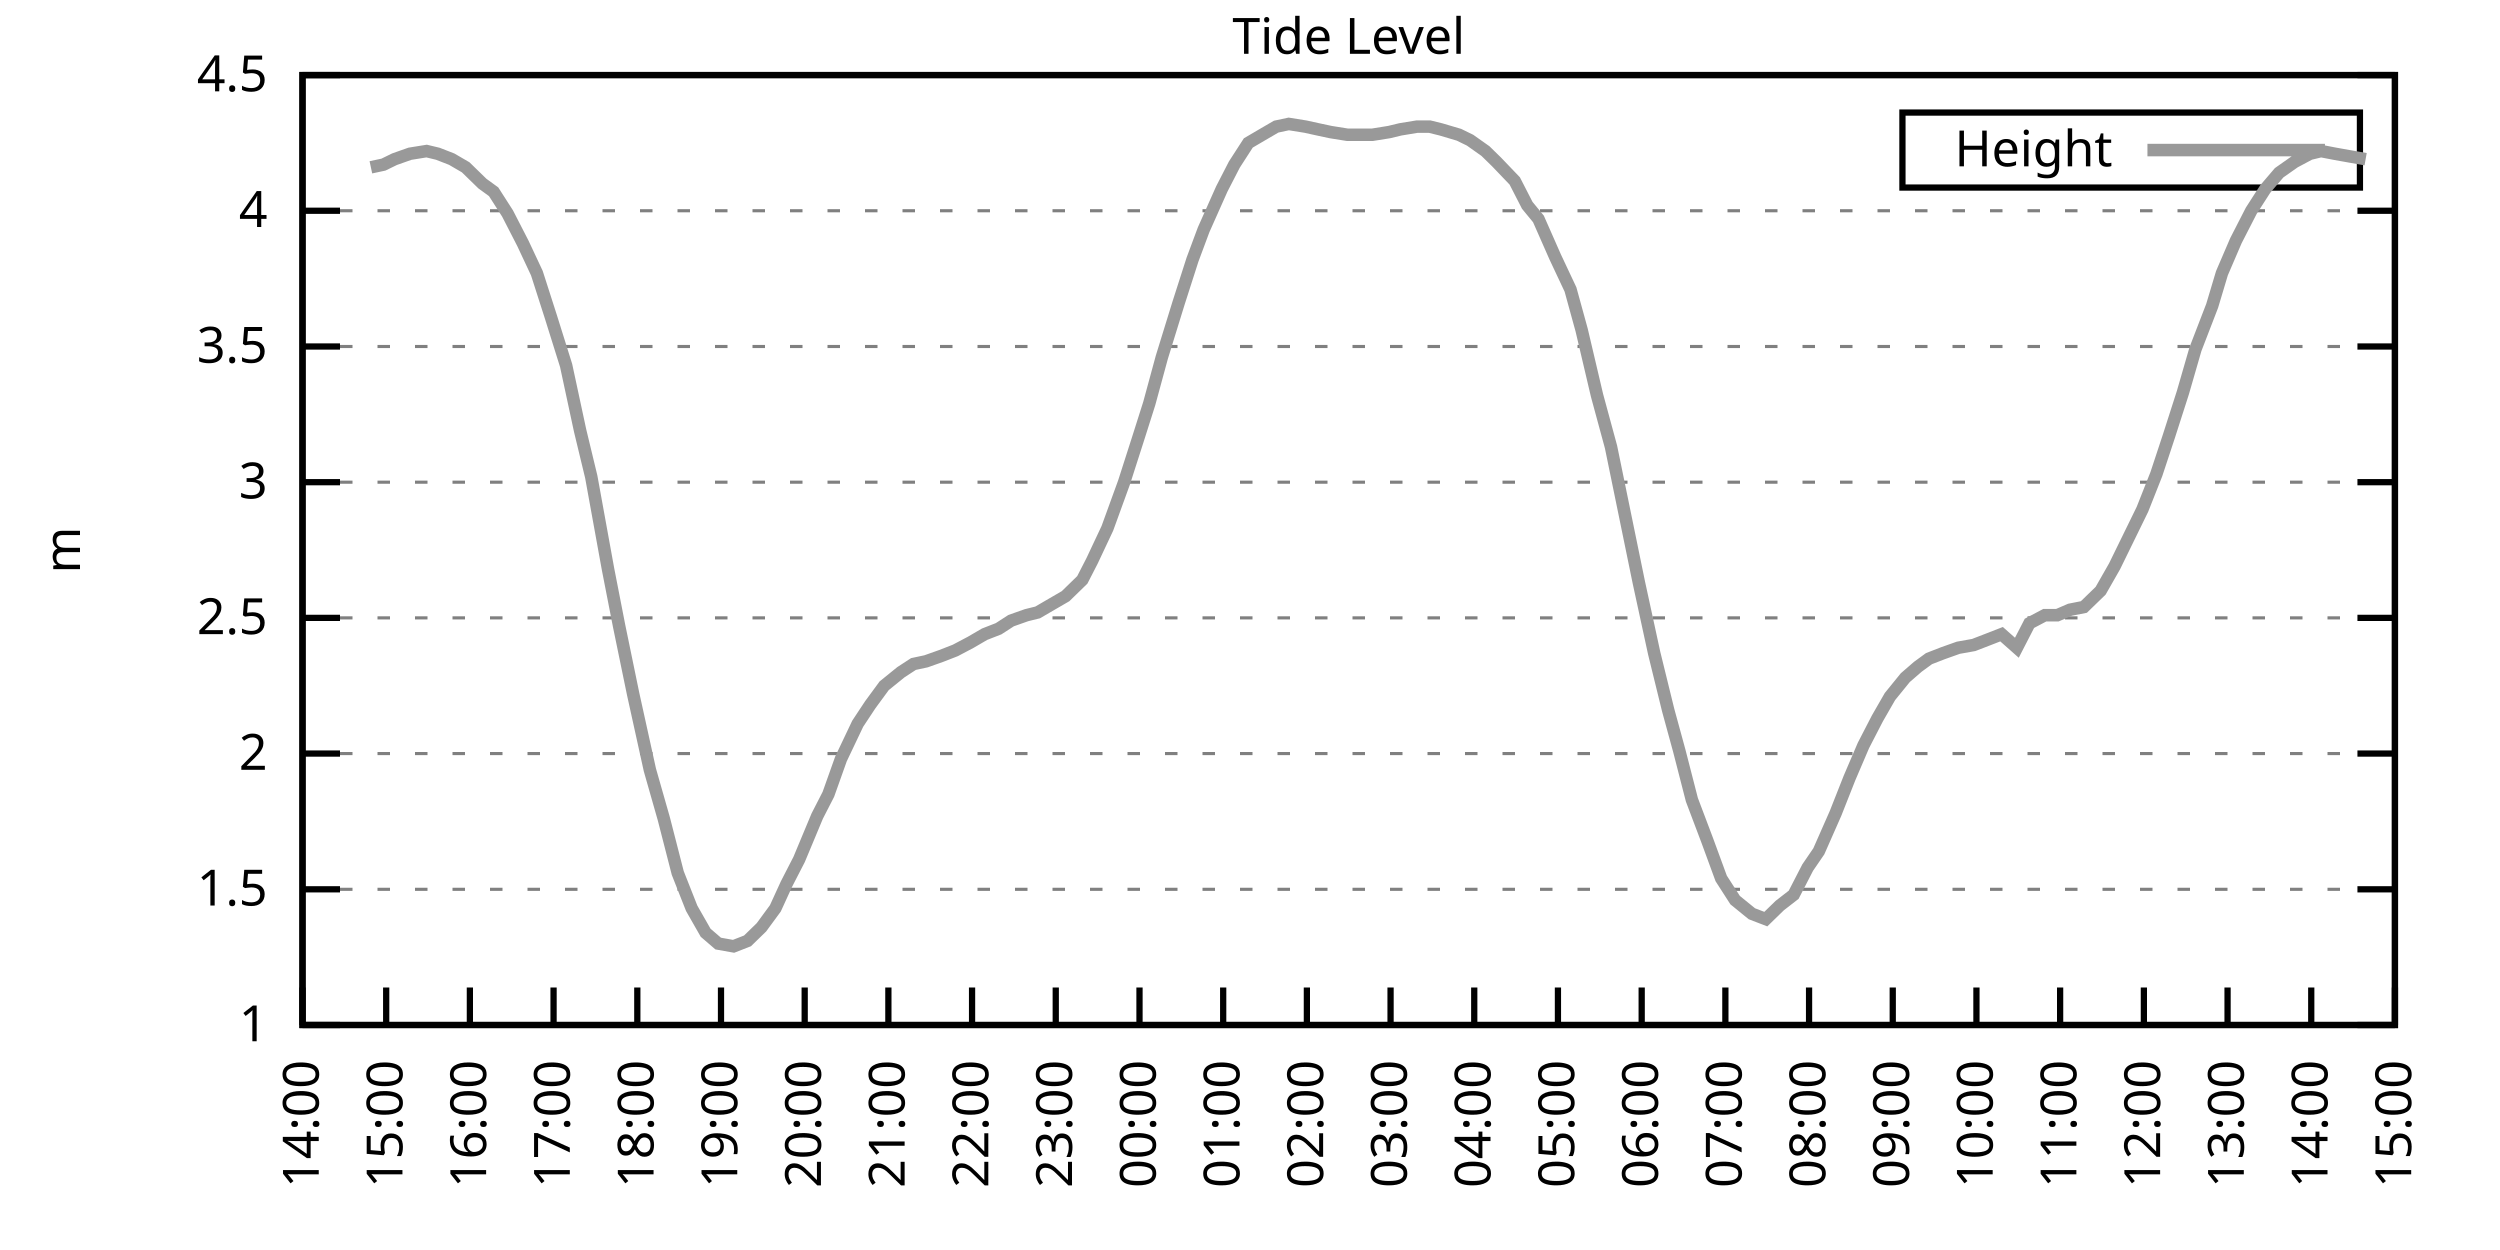
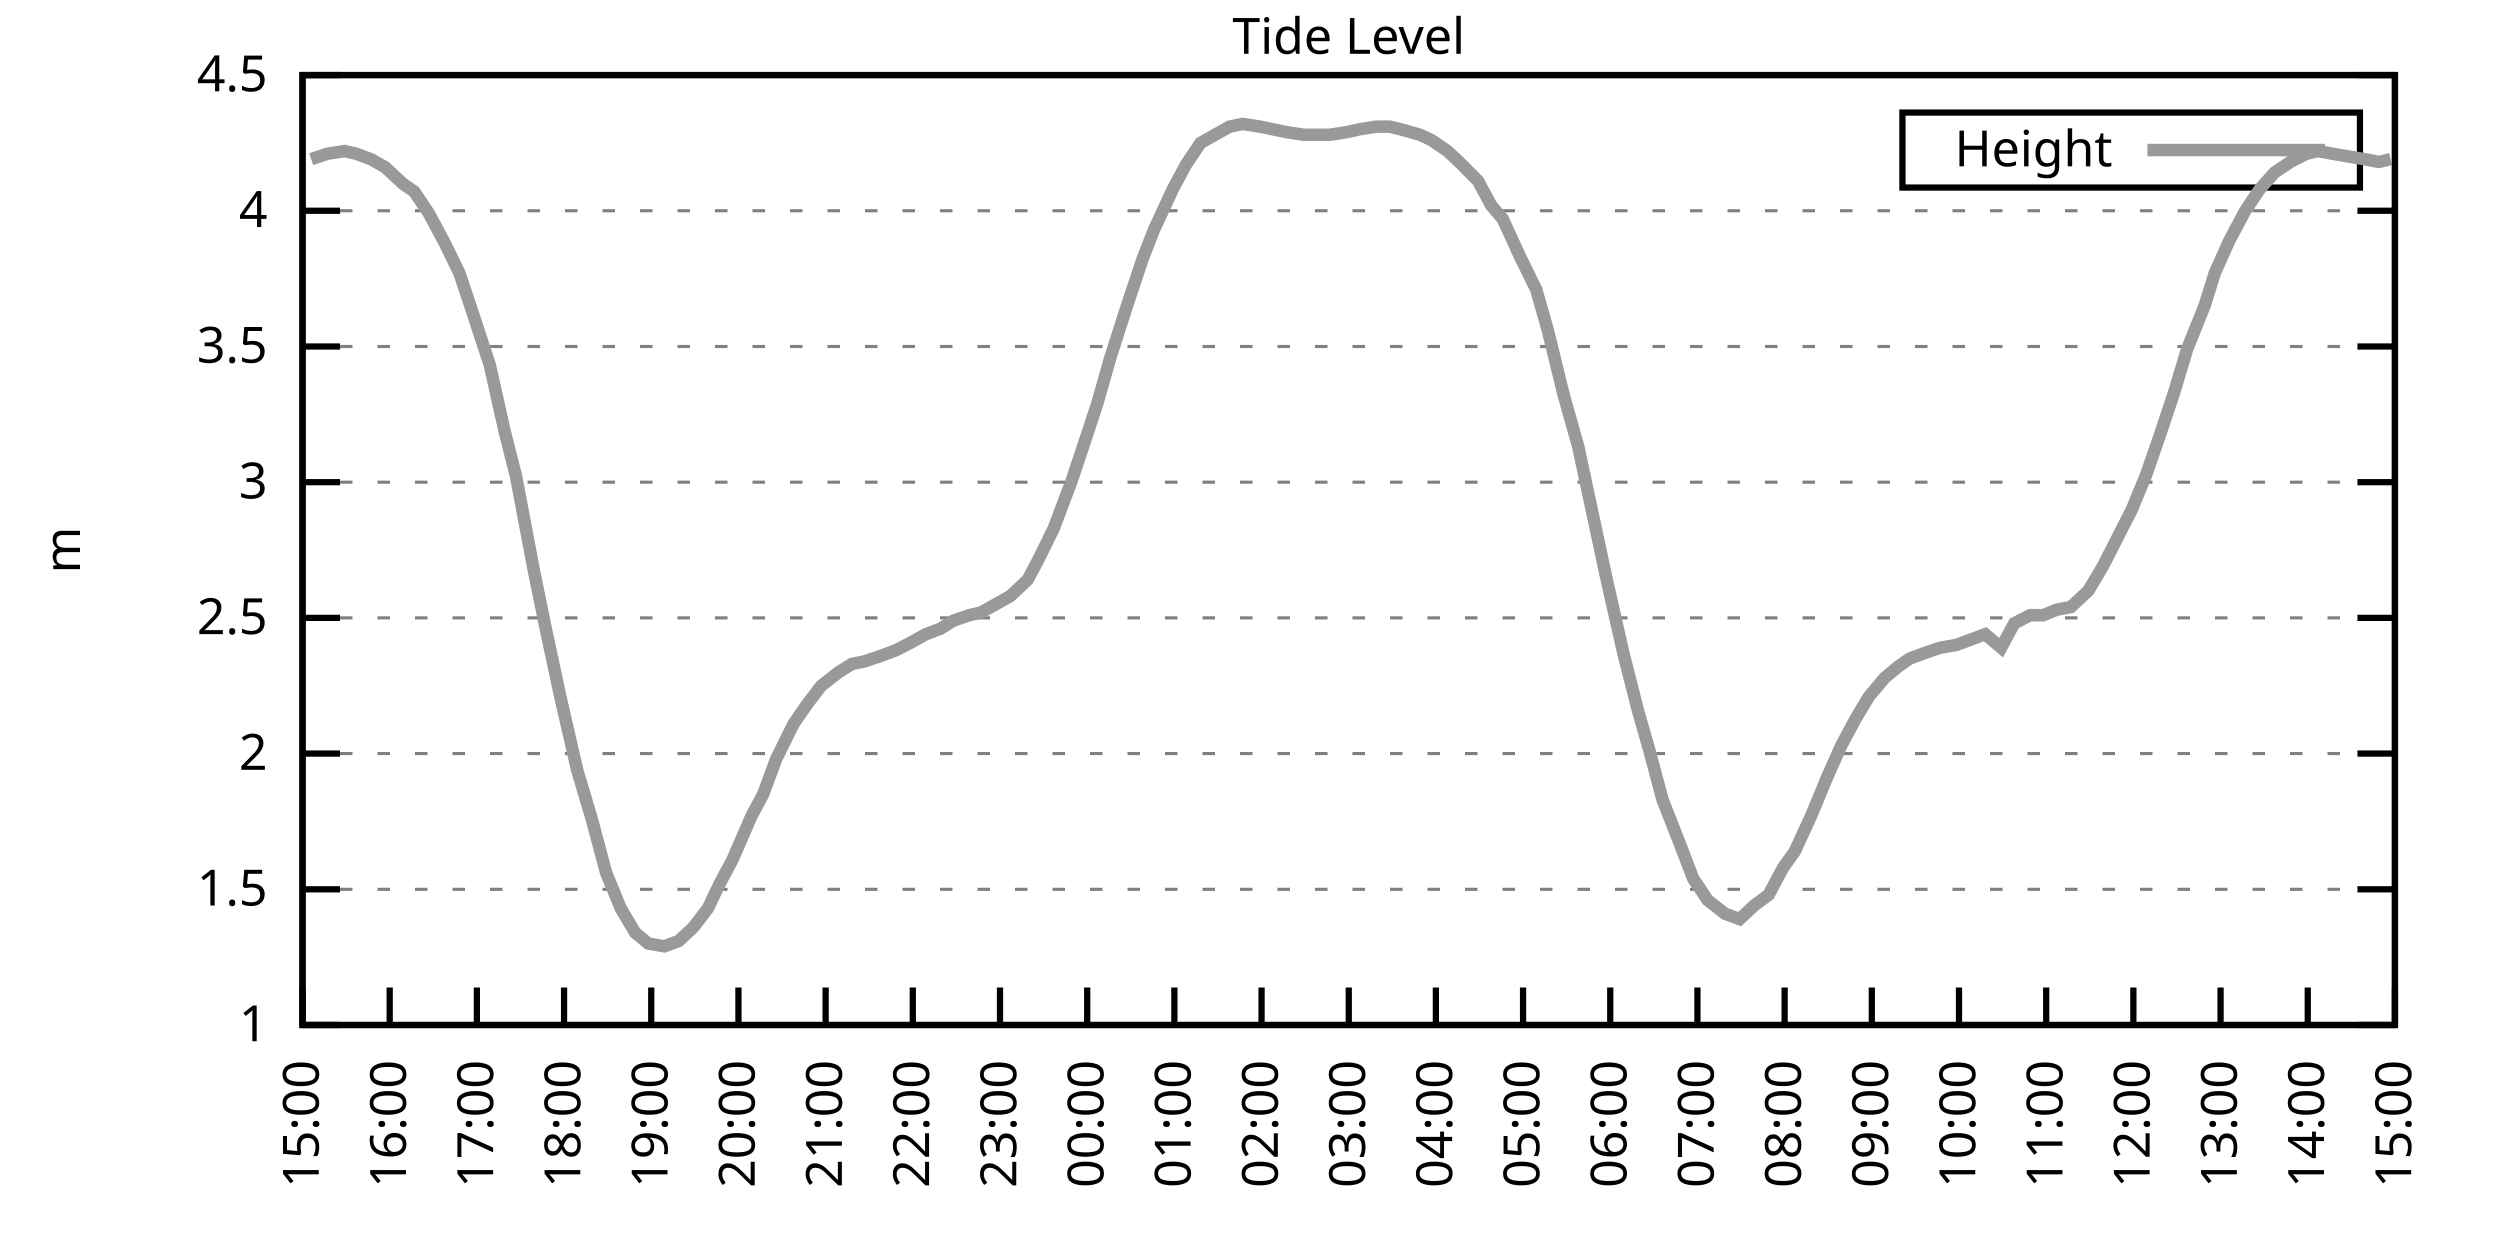
<svg xmlns="http://www.w3.org/2000/svg" xmlns:xlink="http://www.w3.org/1999/xlink" width="400" height="200" viewBox="0 0 400 200">
  <g id="gnuplot_canvas">
    <rect x="0" y="0" width="400" height="200" fill="none" />
    <defs>
      <circle id="gpDot" r="0.5" stroke-width="0.5" stroke="currentColor" />
      <path id="gpPt0" stroke-width="0.333" stroke="currentColor" d="M-1,0 h2 M0,-1 v2" />
      <path id="gpPt1" stroke-width="0.333" stroke="currentColor" d="M-1,-1 L1,1 M1,-1 L-1,1" />
      <path id="gpPt2" stroke-width="0.333" stroke="currentColor" d="M-1,0 L1,0 M0,-1 L0,1 M-1,-1 L1,1 M-1,1 L1,-1" />
      <rect id="gpPt3" stroke-width="0.333" stroke="currentColor" x="-1" y="-1" width="2" height="2" />
      <rect id="gpPt4" stroke-width="0.333" stroke="currentColor" fill="currentColor" x="-1" y="-1" width="2" height="2" />
      <circle id="gpPt5" stroke-width="0.333" stroke="currentColor" cx="0" cy="0" r="1" />
      <use xlink:href="#gpPt5" id="gpPt6" fill="currentColor" stroke="none" />
      <path id="gpPt7" stroke-width="0.333" stroke="currentColor" d="M0,-1.33 L-1.33,0.67 L1.33,0.67 z" />
      <use xlink:href="#gpPt7" id="gpPt8" fill="currentColor" stroke="none" />
      <use xlink:href="#gpPt7" id="gpPt9" stroke="currentColor" transform="rotate(180)" />
      <use xlink:href="#gpPt9" id="gpPt10" fill="currentColor" stroke="none" />
      <use xlink:href="#gpPt3" id="gpPt11" stroke="currentColor" transform="rotate(45)" />
      <use xlink:href="#gpPt11" id="gpPt12" fill="currentColor" stroke="none" />
      <path id="gpPt13" stroke-width="0.333" stroke="currentColor" d="M0,1.330 L1.265,0.411 L0.782,-1.067 L-0.782,-1.076 L-1.265,0.411 z" />
      <use xlink:href="#gpPt13" id="gpPt14" fill="currentColor" stroke="none" />
      <filter id="textbox" filterUnits="objectBoundingBox" x="0" y="0" height="1" width="1">
        <feFlood flood-color="white" flood-opacity="1" result="bgnd" />
        <feComposite in="SourceGraphic" in2="bgnd" operator="atop" />
      </filter>
      <filter id="greybox" filterUnits="objectBoundingBox" x="0" y="0" height="1" width="1">
        <feFlood flood-color="lightgrey" flood-opacity="1" result="grey" />
        <feComposite in="SourceGraphic" in2="grey" operator="atop" />
      </filter>
    </defs>
    <g fill="none" color="white" stroke="currentColor" stroke-width="1.00" stroke-linecap="butt" stroke-linejoin="miter">
</g>
    <g fill="none" color="black" stroke="currentColor" stroke-width="1.00" stroke-linecap="butt" stroke-linejoin="miter">
      <g stroke="none" shape-rendering="crispEdges">
        <polygon fill="rgb(255, 255, 255)" points="48.40,164.00 383.18,164.00 383.18,12.02 48.40,12.02 " />
      </g>
    </g>
    <g fill="none" color="black" stroke="currentColor" stroke-width="1.00" stroke-linecap="butt" stroke-linejoin="miter">
</g>
    <g fill="none" color="black" stroke="black" stroke-width="0.50" stroke-linecap="butt" stroke-linejoin="miter">
</g>
    <g fill="none" color="gray" stroke="currentColor" stroke-width="0.50" stroke-linecap="butt" stroke-linejoin="miter">
      <path stroke="gray" stroke-dasharray="2,4" class="gridline" d="M48.40,164.00 L383.19,164.00  " />
    </g>
    <g fill="none" color="gray" stroke="gray" stroke-width="1.00" stroke-linecap="butt" stroke-linejoin="miter">
</g>
    <g fill="none" color="black" stroke="currentColor" stroke-width="1.00" stroke-linecap="butt" stroke-linejoin="miter">
      <path stroke="black" d="M48.40,164.00 L54.40,164.00 M383.19,164.00 L377.19,164.00  " />
      <g transform="translate(42.80,166.60)" stroke="none" fill="black" font-family="Sans" font-size="8.00" text-anchor="end">
        <text>
          <tspan font-family="Sans"> 1</tspan>
        </text>
      </g>
    </g>
    <g fill="none" color="black" stroke="currentColor" stroke-width="1.00" stroke-linecap="butt" stroke-linejoin="miter">
</g>
    <g fill="none" color="black" stroke="black" stroke-width="0.50" stroke-linecap="butt" stroke-linejoin="miter">
</g>
    <g fill="none" color="gray" stroke="currentColor" stroke-width="0.50" stroke-linecap="butt" stroke-linejoin="miter">
      <path stroke="gray" stroke-dasharray="2,4" class="gridline" d="M48.40,142.29 L383.19,142.29  " />
    </g>
    <g fill="none" color="gray" stroke="gray" stroke-width="1.00" stroke-linecap="butt" stroke-linejoin="miter">
</g>
    <g fill="none" color="black" stroke="currentColor" stroke-width="1.00" stroke-linecap="butt" stroke-linejoin="miter">
      <path stroke="black" d="M48.40,142.29 L54.40,142.29 M383.19,142.29 L377.19,142.29  " />
      <g transform="translate(42.80,144.89)" stroke="none" fill="black" font-family="Sans" font-size="8.00" text-anchor="end">
        <text>
          <tspan font-family="Sans"> 1.5</tspan>
        </text>
      </g>
    </g>
    <g fill="none" color="black" stroke="currentColor" stroke-width="1.00" stroke-linecap="butt" stroke-linejoin="miter">
</g>
    <g fill="none" color="black" stroke="black" stroke-width="0.50" stroke-linecap="butt" stroke-linejoin="miter">
</g>
    <g fill="none" color="gray" stroke="currentColor" stroke-width="0.50" stroke-linecap="butt" stroke-linejoin="miter">
      <path stroke="gray" stroke-dasharray="2,4" class="gridline" d="M48.40,120.57 L383.19,120.57  " />
    </g>
    <g fill="none" color="gray" stroke="gray" stroke-width="1.00" stroke-linecap="butt" stroke-linejoin="miter">
</g>
    <g fill="none" color="black" stroke="currentColor" stroke-width="1.00" stroke-linecap="butt" stroke-linejoin="miter">
      <path stroke="black" d="M48.40,120.57 L54.40,120.57 M383.19,120.57 L377.19,120.57  " />
      <g transform="translate(42.80,123.17)" stroke="none" fill="black" font-family="Sans" font-size="8.00" text-anchor="end">
        <text>
          <tspan font-family="Sans"> 2</tspan>
        </text>
      </g>
    </g>
    <g fill="none" color="black" stroke="currentColor" stroke-width="1.00" stroke-linecap="butt" stroke-linejoin="miter">
</g>
    <g fill="none" color="black" stroke="black" stroke-width="0.50" stroke-linecap="butt" stroke-linejoin="miter">
</g>
    <g fill="none" color="gray" stroke="currentColor" stroke-width="0.50" stroke-linecap="butt" stroke-linejoin="miter">
      <path stroke="gray" stroke-dasharray="2,4" class="gridline" d="M48.40,98.86 L383.19,98.86  " />
    </g>
    <g fill="none" color="gray" stroke="gray" stroke-width="1.00" stroke-linecap="butt" stroke-linejoin="miter">
</g>
    <g fill="none" color="black" stroke="currentColor" stroke-width="1.00" stroke-linecap="butt" stroke-linejoin="miter">
      <path stroke="black" d="M48.40,98.86 L54.40,98.86 M383.19,98.86 L377.19,98.86  " />
      <g transform="translate(42.80,101.46)" stroke="none" fill="black" font-family="Sans" font-size="8.00" text-anchor="end">
        <text>
          <tspan font-family="Sans"> 2.5</tspan>
        </text>
      </g>
    </g>
    <g fill="none" color="black" stroke="currentColor" stroke-width="1.00" stroke-linecap="butt" stroke-linejoin="miter">
</g>
    <g fill="none" color="black" stroke="black" stroke-width="0.50" stroke-linecap="butt" stroke-linejoin="miter">
</g>
    <g fill="none" color="gray" stroke="currentColor" stroke-width="0.50" stroke-linecap="butt" stroke-linejoin="miter">
      <path stroke="gray" stroke-dasharray="2,4" class="gridline" d="M48.40,77.15 L383.19,77.15  " />
    </g>
    <g fill="none" color="gray" stroke="gray" stroke-width="1.00" stroke-linecap="butt" stroke-linejoin="miter">
</g>
    <g fill="none" color="black" stroke="currentColor" stroke-width="1.00" stroke-linecap="butt" stroke-linejoin="miter">
      <path stroke="black" d="M48.40,77.15 L54.40,77.15 M383.19,77.15 L377.19,77.15  " />
      <g transform="translate(42.80,79.75)" stroke="none" fill="black" font-family="Sans" font-size="8.00" text-anchor="end">
        <text>
          <tspan font-family="Sans"> 3</tspan>
        </text>
      </g>
    </g>
    <g fill="none" color="black" stroke="currentColor" stroke-width="1.00" stroke-linecap="butt" stroke-linejoin="miter">
</g>
    <g fill="none" color="black" stroke="black" stroke-width="0.50" stroke-linecap="butt" stroke-linejoin="miter">
</g>
    <g fill="none" color="gray" stroke="currentColor" stroke-width="0.50" stroke-linecap="butt" stroke-linejoin="miter">
      <path stroke="gray" stroke-dasharray="2,4" class="gridline" d="M48.40,55.44 L383.19,55.44  " />
    </g>
    <g fill="none" color="gray" stroke="gray" stroke-width="1.00" stroke-linecap="butt" stroke-linejoin="miter">
</g>
    <g fill="none" color="black" stroke="currentColor" stroke-width="1.00" stroke-linecap="butt" stroke-linejoin="miter">
      <path stroke="black" d="M48.40,55.44 L54.40,55.44 M383.19,55.44 L377.19,55.44  " />
      <g transform="translate(42.80,58.04)" stroke="none" fill="black" font-family="Sans" font-size="8.00" text-anchor="end">
        <text>
          <tspan font-family="Sans"> 3.5</tspan>
        </text>
      </g>
    </g>
    <g fill="none" color="black" stroke="currentColor" stroke-width="1.00" stroke-linecap="butt" stroke-linejoin="miter">
</g>
    <g fill="none" color="black" stroke="black" stroke-width="0.50" stroke-linecap="butt" stroke-linejoin="miter">
</g>
    <g fill="none" color="gray" stroke="currentColor" stroke-width="0.50" stroke-linecap="butt" stroke-linejoin="miter">
      <path stroke="gray" stroke-dasharray="2,4" class="gridline" d="M48.40,33.72 L383.19,33.72  " />
    </g>
    <g fill="none" color="gray" stroke="gray" stroke-width="1.00" stroke-linecap="butt" stroke-linejoin="miter">
</g>
    <g fill="none" color="black" stroke="currentColor" stroke-width="1.00" stroke-linecap="butt" stroke-linejoin="miter">
      <path stroke="black" d="M48.40,33.72 L54.40,33.72 M383.19,33.72 L377.19,33.72  " />
      <g transform="translate(42.80,36.32)" stroke="none" fill="black" font-family="Sans" font-size="8.00" text-anchor="end">
        <text>
          <tspan font-family="Sans"> 4</tspan>
        </text>
      </g>
    </g>
    <g fill="none" color="black" stroke="currentColor" stroke-width="1.00" stroke-linecap="butt" stroke-linejoin="miter">
</g>
    <g fill="none" color="black" stroke="black" stroke-width="0.50" stroke-linecap="butt" stroke-linejoin="miter">
</g>
    <g fill="none" color="gray" stroke="currentColor" stroke-width="0.50" stroke-linecap="butt" stroke-linejoin="miter">
      <path stroke="gray" stroke-dasharray="2,4" class="gridline" d="M48.40,12.01 L383.19,12.01  " />
    </g>
    <g fill="none" color="gray" stroke="gray" stroke-width="1.00" stroke-linecap="butt" stroke-linejoin="miter">
</g>
    <g fill="none" color="black" stroke="currentColor" stroke-width="1.00" stroke-linecap="butt" stroke-linejoin="miter">
      <path stroke="black" d="M48.40,12.01 L54.40,12.01 M383.19,12.01 L377.19,12.01  " />
      <g transform="translate(42.80,14.61)" stroke="none" fill="black" font-family="Sans" font-size="8.00" text-anchor="end">
        <text>
          <tspan font-family="Sans"> 4.5</tspan>
        </text>
      </g>
    </g>
    <g fill="none" color="black" stroke="currentColor" stroke-width="1.00" stroke-linecap="butt" stroke-linejoin="miter">
      <path stroke="black" d="M48.40,164.00 L48.40,158.00  " />
      <g transform="translate(51.00,169.60) rotate(270.00)" stroke="none" fill="black" font-family="Sans" font-size="8.00" text-anchor="end">
        <text>
-           <tspan font-family="Sans">14:00</tspan>
-         </text>
-       </g>
-     </g>
-     <g fill="none" color="black" stroke="currentColor" stroke-width="1.00" stroke-linecap="butt" stroke-linejoin="miter">
-       <path stroke="black" d="M61.79,164.00 L61.79,158.00  " />
-       <g transform="translate(64.39,169.60) rotate(270.00)" stroke="none" fill="black" font-family="Sans" font-size="8.00" text-anchor="end">
-         <text>
          <tspan font-family="Sans">15:00</tspan>
        </text>
      </g>
    </g>
    <g fill="none" color="black" stroke="currentColor" stroke-width="1.00" stroke-linecap="butt" stroke-linejoin="miter">
-       <path stroke="black" d="M75.18,164.00 L75.18,158.00  " />
-       <g transform="translate(77.78,169.60) rotate(270.00)" stroke="none" fill="black" font-family="Sans" font-size="8.00" text-anchor="end">
+       <path stroke="black" d="M62.35,164.00 L62.35,158.00  " />
+       <g transform="translate(64.95,169.60) rotate(270.00)" stroke="none" fill="black" font-family="Sans" font-size="8.00" text-anchor="end">
        <text>
          <tspan font-family="Sans">16:00</tspan>
        </text>
      </g>
    </g>
    <g fill="none" color="black" stroke="currentColor" stroke-width="1.00" stroke-linecap="butt" stroke-linejoin="miter">
-       <path stroke="black" d="M88.57,164.00 L88.57,158.00  " />
-       <g transform="translate(91.17,169.60) rotate(270.00)" stroke="none" fill="black" font-family="Sans" font-size="8.00" text-anchor="end">
+       <path stroke="black" d="M76.30,164.00 L76.30,158.00  " />
+       <g transform="translate(78.90,169.60) rotate(270.00)" stroke="none" fill="black" font-family="Sans" font-size="8.00" text-anchor="end">
        <text>
          <tspan font-family="Sans">17:00</tspan>
        </text>
      </g>
    </g>
    <g fill="none" color="black" stroke="currentColor" stroke-width="1.00" stroke-linecap="butt" stroke-linejoin="miter">
-       <path stroke="black" d="M101.97,164.00 L101.97,158.00  " />
-       <g transform="translate(104.57,169.60) rotate(270.00)" stroke="none" fill="black" font-family="Sans" font-size="8.00" text-anchor="end">
+       <path stroke="black" d="M90.25,164.00 L90.25,158.00  " />
+       <g transform="translate(92.85,169.60) rotate(270.00)" stroke="none" fill="black" font-family="Sans" font-size="8.00" text-anchor="end">
        <text>
          <tspan font-family="Sans">18:00</tspan>
        </text>
      </g>
    </g>
    <g fill="none" color="black" stroke="currentColor" stroke-width="1.00" stroke-linecap="butt" stroke-linejoin="miter">
-       <path stroke="black" d="M115.36,164.00 L115.36,158.00  " />
-       <g transform="translate(117.96,169.60) rotate(270.00)" stroke="none" fill="black" font-family="Sans" font-size="8.00" text-anchor="end">
+       <path stroke="black" d="M104.20,164.00 L104.20,158.00  " />
+       <g transform="translate(106.80,169.60) rotate(270.00)" stroke="none" fill="black" font-family="Sans" font-size="8.00" text-anchor="end">
        <text>
          <tspan font-family="Sans">19:00</tspan>
        </text>
      </g>
    </g>
    <g fill="none" color="black" stroke="currentColor" stroke-width="1.00" stroke-linecap="butt" stroke-linejoin="miter">
-       <path stroke="black" d="M128.75,164.00 L128.75,158.00  " />
-       <g transform="translate(131.35,169.60) rotate(270.00)" stroke="none" fill="black" font-family="Sans" font-size="8.00" text-anchor="end">
+       <path stroke="black" d="M118.15,164.00 L118.15,158.00  " />
+       <g transform="translate(120.75,169.60) rotate(270.00)" stroke="none" fill="black" font-family="Sans" font-size="8.00" text-anchor="end">
        <text>
          <tspan font-family="Sans">20:00</tspan>
        </text>
      </g>
    </g>
    <g fill="none" color="black" stroke="currentColor" stroke-width="1.00" stroke-linecap="butt" stroke-linejoin="miter">
-       <path stroke="black" d="M142.14,164.00 L142.14,158.00  " />
-       <g transform="translate(144.74,169.60) rotate(270.00)" stroke="none" fill="black" font-family="Sans" font-size="8.00" text-anchor="end">
+       <path stroke="black" d="M132.10,164.00 L132.10,158.00  " />
+       <g transform="translate(134.70,169.60) rotate(270.00)" stroke="none" fill="black" font-family="Sans" font-size="8.00" text-anchor="end">
        <text>
          <tspan font-family="Sans">21:00</tspan>
        </text>
      </g>
    </g>
    <g fill="none" color="black" stroke="currentColor" stroke-width="1.00" stroke-linecap="butt" stroke-linejoin="miter">
-       <path stroke="black" d="M155.53,164.00 L155.53,158.00  " />
-       <g transform="translate(158.13,169.60) rotate(270.00)" stroke="none" fill="black" font-family="Sans" font-size="8.00" text-anchor="end">
+       <path stroke="black" d="M146.05,164.00 L146.05,158.00  " />
+       <g transform="translate(148.65,169.60) rotate(270.00)" stroke="none" fill="black" font-family="Sans" font-size="8.00" text-anchor="end">
        <text>
          <tspan font-family="Sans">22:00</tspan>
        </text>
      </g>
    </g>
    <g fill="none" color="black" stroke="currentColor" stroke-width="1.00" stroke-linecap="butt" stroke-linejoin="miter">
-       <path stroke="black" d="M168.92,164.00 L168.92,158.00  " />
-       <g transform="translate(171.52,169.60) rotate(270.00)" stroke="none" fill="black" font-family="Sans" font-size="8.00" text-anchor="end">
+       <path stroke="black" d="M160.00,164.00 L160.00,158.00  " />
+       <g transform="translate(162.60,169.60) rotate(270.00)" stroke="none" fill="black" font-family="Sans" font-size="8.00" text-anchor="end">
        <text>
          <tspan font-family="Sans">23:00</tspan>
        </text>
      </g>
    </g>
    <g fill="none" color="black" stroke="currentColor" stroke-width="1.00" stroke-linecap="butt" stroke-linejoin="miter">
-       <path stroke="black" d="M182.32,164.00 L182.32,158.00  " />
-       <g transform="translate(184.92,169.60) rotate(270.00)" stroke="none" fill="black" font-family="Sans" font-size="8.00" text-anchor="end">
+       <path stroke="black" d="M173.95,164.00 L173.95,158.00  " />
+       <g transform="translate(176.55,169.60) rotate(270.00)" stroke="none" fill="black" font-family="Sans" font-size="8.00" text-anchor="end">
        <text>
          <tspan font-family="Sans">00:00</tspan>
        </text>
      </g>
    </g>
    <g fill="none" color="black" stroke="currentColor" stroke-width="1.00" stroke-linecap="butt" stroke-linejoin="miter">
-       <path stroke="black" d="M195.71,164.00 L195.71,158.00  " />
-       <g transform="translate(198.31,169.60) rotate(270.00)" stroke="none" fill="black" font-family="Sans" font-size="8.00" text-anchor="end">
+       <path stroke="black" d="M187.90,164.00 L187.90,158.00  " />
+       <g transform="translate(190.50,169.60) rotate(270.00)" stroke="none" fill="black" font-family="Sans" font-size="8.00" text-anchor="end">
        <text>
          <tspan font-family="Sans">01:00</tspan>
        </text>
      </g>
    </g>
    <g fill="none" color="black" stroke="currentColor" stroke-width="1.00" stroke-linecap="butt" stroke-linejoin="miter">
-       <path stroke="black" d="M209.10,164.00 L209.10,158.00  " />
-       <g transform="translate(211.70,169.60) rotate(270.00)" stroke="none" fill="black" font-family="Sans" font-size="8.00" text-anchor="end">
+       <path stroke="black" d="M201.85,164.00 L201.85,158.00  " />
+       <g transform="translate(204.45,169.60) rotate(270.00)" stroke="none" fill="black" font-family="Sans" font-size="8.00" text-anchor="end">
        <text>
          <tspan font-family="Sans">02:00</tspan>
        </text>
      </g>
    </g>
    <g fill="none" color="black" stroke="currentColor" stroke-width="1.00" stroke-linecap="butt" stroke-linejoin="miter">
-       <path stroke="black" d="M222.49,164.00 L222.49,158.00  " />
-       <g transform="translate(225.09,169.60) rotate(270.00)" stroke="none" fill="black" font-family="Sans" font-size="8.00" text-anchor="end">
+       <path stroke="black" d="M215.80,164.00 L215.80,158.00  " />
+       <g transform="translate(218.40,169.60) rotate(270.00)" stroke="none" fill="black" font-family="Sans" font-size="8.00" text-anchor="end">
        <text>
          <tspan font-family="Sans">03:00</tspan>
        </text>
      </g>
    </g>
    <g fill="none" color="black" stroke="currentColor" stroke-width="1.00" stroke-linecap="butt" stroke-linejoin="miter">
-       <path stroke="black" d="M235.88,164.00 L235.88,158.00  " />
-       <g transform="translate(238.48,169.60) rotate(270.00)" stroke="none" fill="black" font-family="Sans" font-size="8.00" text-anchor="end">
+       <path stroke="black" d="M229.74,164.00 L229.74,158.00  " />
+       <g transform="translate(232.34,169.60) rotate(270.00)" stroke="none" fill="black" font-family="Sans" font-size="8.00" text-anchor="end">
        <text>
          <tspan font-family="Sans">04:00</tspan>
        </text>
      </g>
    </g>
    <g fill="none" color="black" stroke="currentColor" stroke-width="1.00" stroke-linecap="butt" stroke-linejoin="miter">
-       <path stroke="black" d="M249.27,164.00 L249.27,158.00  " />
-       <g transform="translate(251.87,169.60) rotate(270.00)" stroke="none" fill="black" font-family="Sans" font-size="8.00" text-anchor="end">
+       <path stroke="black" d="M243.69,164.00 L243.69,158.00  " />
+       <g transform="translate(246.29,169.60) rotate(270.00)" stroke="none" fill="black" font-family="Sans" font-size="8.00" text-anchor="end">
        <text>
          <tspan font-family="Sans">05:00</tspan>
        </text>
      </g>
    </g>
    <g fill="none" color="black" stroke="currentColor" stroke-width="1.00" stroke-linecap="butt" stroke-linejoin="miter">
-       <path stroke="black" d="M262.67,164.00 L262.67,158.00  " />
-       <g transform="translate(265.27,169.60) rotate(270.00)" stroke="none" fill="black" font-family="Sans" font-size="8.00" text-anchor="end">
+       <path stroke="black" d="M257.64,164.00 L257.64,158.00  " />
+       <g transform="translate(260.24,169.60) rotate(270.00)" stroke="none" fill="black" font-family="Sans" font-size="8.00" text-anchor="end">
        <text>
          <tspan font-family="Sans">06:00</tspan>
        </text>
      </g>
    </g>
    <g fill="none" color="black" stroke="currentColor" stroke-width="1.00" stroke-linecap="butt" stroke-linejoin="miter">
-       <path stroke="black" d="M276.06,164.00 L276.06,158.00  " />
-       <g transform="translate(278.66,169.60) rotate(270.00)" stroke="none" fill="black" font-family="Sans" font-size="8.00" text-anchor="end">
+       <path stroke="black" d="M271.59,164.00 L271.59,158.00  " />
+       <g transform="translate(274.19,169.60) rotate(270.00)" stroke="none" fill="black" font-family="Sans" font-size="8.00" text-anchor="end">
        <text>
          <tspan font-family="Sans">07:00</tspan>
        </text>
      </g>
    </g>
    <g fill="none" color="black" stroke="currentColor" stroke-width="1.00" stroke-linecap="butt" stroke-linejoin="miter">
-       <path stroke="black" d="M289.45,164.00 L289.45,158.00  " />
-       <g transform="translate(292.05,169.60) rotate(270.00)" stroke="none" fill="black" font-family="Sans" font-size="8.00" text-anchor="end">
+       <path stroke="black" d="M285.54,164.00 L285.54,158.00  " />
+       <g transform="translate(288.14,169.60) rotate(270.00)" stroke="none" fill="black" font-family="Sans" font-size="8.00" text-anchor="end">
        <text>
          <tspan font-family="Sans">08:00</tspan>
        </text>
      </g>
    </g>
    <g fill="none" color="black" stroke="currentColor" stroke-width="1.00" stroke-linecap="butt" stroke-linejoin="miter">
-       <path stroke="black" d="M302.84,164.00 L302.84,158.00  " />
-       <g transform="translate(305.44,169.60) rotate(270.00)" stroke="none" fill="black" font-family="Sans" font-size="8.00" text-anchor="end">
+       <path stroke="black" d="M299.49,164.00 L299.49,158.00  " />
+       <g transform="translate(302.09,169.60) rotate(270.00)" stroke="none" fill="black" font-family="Sans" font-size="8.00" text-anchor="end">
        <text>
          <tspan font-family="Sans">09:00</tspan>
        </text>
      </g>
    </g>
    <g fill="none" color="black" stroke="currentColor" stroke-width="1.00" stroke-linecap="butt" stroke-linejoin="miter">
-       <path stroke="black" d="M316.23,164.00 L316.23,158.00  " />
-       <g transform="translate(318.83,169.60) rotate(270.00)" stroke="none" fill="black" font-family="Sans" font-size="8.00" text-anchor="end">
+       <path stroke="black" d="M313.44,164.00 L313.44,158.00  " />
+       <g transform="translate(316.04,169.60) rotate(270.00)" stroke="none" fill="black" font-family="Sans" font-size="8.00" text-anchor="end">
        <text>
          <tspan font-family="Sans">10:00</tspan>
        </text>
      </g>
    </g>
    <g fill="none" color="black" stroke="currentColor" stroke-width="1.00" stroke-linecap="butt" stroke-linejoin="miter">
-       <path stroke="black" d="M329.62,164.00 L329.62,158.00  " />
-       <g transform="translate(332.22,169.60) rotate(270.00)" stroke="none" fill="black" font-family="Sans" font-size="8.00" text-anchor="end">
+       <path stroke="black" d="M327.39,164.00 L327.39,158.00  " />
+       <g transform="translate(329.99,169.60) rotate(270.00)" stroke="none" fill="black" font-family="Sans" font-size="8.00" text-anchor="end">
        <text>
          <tspan font-family="Sans">11:00</tspan>
        </text>
      </g>
    </g>
    <g fill="none" color="black" stroke="currentColor" stroke-width="1.00" stroke-linecap="butt" stroke-linejoin="miter">
-       <path stroke="black" d="M343.02,164.00 L343.02,158.00  " />
-       <g transform="translate(345.62,169.60) rotate(270.00)" stroke="none" fill="black" font-family="Sans" font-size="8.00" text-anchor="end">
+       <path stroke="black" d="M341.34,164.00 L341.34,158.00  " />
+       <g transform="translate(343.94,169.60) rotate(270.00)" stroke="none" fill="black" font-family="Sans" font-size="8.00" text-anchor="end">
        <text>
          <tspan font-family="Sans">12:00</tspan>
        </text>
      </g>
    </g>
    <g fill="none" color="black" stroke="currentColor" stroke-width="1.00" stroke-linecap="butt" stroke-linejoin="miter">
-       <path stroke="black" d="M356.41,164.00 L356.41,158.00  " />
-       <g transform="translate(359.01,169.60) rotate(270.00)" stroke="none" fill="black" font-family="Sans" font-size="8.00" text-anchor="end">
+       <path stroke="black" d="M355.29,164.00 L355.29,158.00  " />
+       <g transform="translate(357.89,169.60) rotate(270.00)" stroke="none" fill="black" font-family="Sans" font-size="8.00" text-anchor="end">
        <text>
          <tspan font-family="Sans">13:00</tspan>
        </text>
      </g>
    </g>
    <g fill="none" color="black" stroke="currentColor" stroke-width="1.00" stroke-linecap="butt" stroke-linejoin="miter">
-       <path stroke="black" d="M369.80,164.00 L369.80,158.00  " />
-       <g transform="translate(372.40,169.60) rotate(270.00)" stroke="none" fill="black" font-family="Sans" font-size="8.00" text-anchor="end">
+       <path stroke="black" d="M369.24,164.00 L369.24,158.00  " />
+       <g transform="translate(371.84,169.60) rotate(270.00)" stroke="none" fill="black" font-family="Sans" font-size="8.00" text-anchor="end">
        <text>
          <tspan font-family="Sans">14:00</tspan>
        </text>
      </g>
    </g>
    <g fill="none" color="black" stroke="currentColor" stroke-width="1.00" stroke-linecap="butt" stroke-linejoin="miter">
      <path stroke="black" d="M383.19,164.00 L383.19,158.00  " />
      <g transform="translate(385.79,169.60) rotate(270.00)" stroke="none" fill="black" font-family="Sans" font-size="8.00" text-anchor="end">
        <text>
          <tspan font-family="Sans">15:00</tspan>
        </text>
      </g>
    </g>
    <g fill="none" color="black" stroke="currentColor" stroke-width="1.00" stroke-linecap="butt" stroke-linejoin="miter">
</g>
    <g fill="none" color="black" stroke="currentColor" stroke-width="1.00" stroke-linecap="butt" stroke-linejoin="miter">
      <path stroke="black" d="M48.40,12.01 L48.40,164.00 L383.19,164.00 L383.19,12.01 L48.40,12.01 Z  " />
    </g>
    <g fill="none" color="black" stroke="currentColor" stroke-width="1.00" stroke-linecap="butt" stroke-linejoin="miter">
</g>
    <g fill="none" color="black" stroke="currentColor" stroke-width="1.00" stroke-linecap="butt" stroke-linejoin="miter">
      <path stroke="black" d="M304.39,30.01 L304.39,18.01 L377.59,18.01 L377.59,30.01 L304.39,30.01 Z  " />
    </g>
    <g id="Tide_level_plot_1">
      <g fill="none" color="white" stroke="black" stroke-width="2.00" stroke-linecap="butt" stroke-linejoin="miter">
</g>
      <g fill="none" color="black" stroke="currentColor" stroke-width="2.00" stroke-linecap="butt" stroke-linejoin="miter">
        <g transform="translate(337.99,26.61)" stroke="none" fill="black" font-family="Sans" font-size="8.00" text-anchor="end">
          <text>
            <tspan font-family="Sans">Height</tspan>
          </text>
        </g>
      </g>
      <g fill="none" color="black" stroke="currentColor" stroke-width="2.00" stroke-linecap="butt" stroke-linejoin="miter">
-         <path stroke="rgb(153, 153, 153)" d="M343.59,24.01 L371.99,24.01 M59.34,26.77 L61.35,26.34 L63.13,25.47 L65.59,24.60 L68.26,24.17 L70.05,24.60   L72.28,25.47 L74.51,26.77 L77.19,29.38 L78.98,30.68 L81.21,34.16 L83.66,38.93 L85.90,43.71 L88.13,50.66   L90.58,58.48 L92.82,68.90 L94.60,76.28 L97.28,91.04 L99.06,100.16 L101.30,111.02 L103.98,123.18 L106.21,131.00   L108.44,139.68 L110.67,145.33 L112.90,149.24 L114.91,150.97 L117.37,151.41 L119.60,150.54 L121.83,148.37 L124.06,145.33   L125.85,141.42 L127.86,137.51 L130.76,130.56 L132.54,127.09 L134.55,121.44 L137.23,115.80 L139.24,112.76 L141.47,109.72   L144.15,107.55 L146.16,106.24 L148.17,105.81 L150.62,104.94 L152.85,104.07 L155.31,102.77 L157.54,101.47 L159.77,100.60   L161.78,99.30 L164.24,98.43 L166.02,97.99 L168.25,96.69 L170.49,95.39 L173.17,92.78 L174.73,89.74 L177.18,84.53   L179.86,77.15 L182.09,70.20 L183.88,64.56 L185.89,57.17 L188.57,48.49 L190.80,41.54 L192.58,36.76 L195.48,30.25   L197.49,26.34 L199.73,22.87 L201.96,21.56 L204.19,20.26 L206.20,19.83 L208.88,20.26 L210.88,20.70 L212.89,21.13   L215.57,21.56 L217.80,21.56 L219.59,21.56 L222.27,21.13 L224.05,20.70 L226.73,20.26 L228.74,20.26 L230.53,20.70   L233.43,21.56 L235.21,22.43 L237.67,24.17 L239.45,25.91 L242.36,28.95 L244.36,32.85 L246.15,35.03 L248.83,41.11   L251.28,46.32 L253.07,52.83 L255.52,63.25 L257.76,71.50 L259.99,82.36 L262.22,93.22 L264.67,104.51 L266.91,113.63   L268.69,120.14 L270.70,127.96 L273.16,134.47 L275.39,140.55 L277.62,144.02 L280.30,146.20 L282.53,147.06 L284.76,144.89   L286.99,143.16 L289.23,138.81 L291.01,136.21 L293.69,130.13 L295.92,124.48 L298.15,119.27 L300.39,114.93 L302.39,111.45   L304.85,108.42 L306.86,106.68 L308.64,105.38 L310.88,104.51 L313.33,103.64 L315.79,103.20 L318.02,102.34 L320.25,101.47   L322.70,103.64 L324.71,99.73 L327.17,98.43 L329.18,98.43 L331.19,97.56 L333.42,97.12 L336.10,94.52 L338.33,90.61   L342.79,81.49 L345.02,75.85 L347.03,69.77 L349.26,62.82 L351.27,55.87 L353.95,48.92 L355.51,43.71 L357.75,38.50   L360.20,33.72 L362.43,30.25 L364.66,27.64 L367.12,25.91 L369.58,24.60 L371.36,24.17 L373.59,24.60 L376.05,25.04   L378.50,25.47  " />
+         <path stroke="rgb(153, 153, 153)" d="M343.59,24.01 L371.99,24.01 M49.79,25.47 L52.35,24.60 L55.14,24.17 L57.00,24.60 L59.33,25.47 L61.65,26.77   L64.44,29.38 L66.30,30.68 L68.63,34.16 L71.18,38.93 L73.51,43.71 L75.83,50.66 L78.39,58.48 L80.72,68.90   L82.58,76.28 L85.37,91.04 L87.23,100.16 L89.55,111.02 L92.34,123.18 L94.67,131.00 L96.99,139.68 L99.32,145.33   L101.64,149.24 L103.73,150.97 L106.29,151.41 L108.62,150.54 L110.94,148.37 L113.27,145.33 L115.13,141.42 L117.22,137.51   L120.24,130.56 L122.10,127.09 L124.19,121.44 L126.98,115.80 L129.08,112.76 L131.40,109.72 L134.19,107.55 L136.28,106.24   L138.37,105.81 L140.93,104.94 L143.26,104.07 L145.81,102.77 L148.14,101.47 L150.46,100.60 L152.56,99.30 L155.11,98.43   L156.97,97.99 L159.30,96.69 L161.62,95.39 L164.41,92.78 L166.04,89.74 L168.60,84.53 L171.39,77.15 L173.71,70.20   L175.57,64.56 L177.67,57.17 L180.46,48.49 L182.78,41.54 L184.64,36.76 L187.66,30.25 L189.76,26.34 L192.08,22.87   L194.41,21.56 L196.73,20.26 L198.82,19.83 L201.61,20.26 L203.71,20.70 L205.80,21.13 L208.59,21.56 L210.91,21.56   L212.77,21.56 L215.56,21.13 L217.42,20.70 L220.21,20.26 L222.30,20.26 L224.16,20.70 L227.19,21.56 L229.05,22.43   L231.60,24.17 L233.46,25.91 L236.49,28.95 L238.58,32.85 L240.44,35.03 L243.23,41.11 L245.79,46.32 L247.65,52.83   L250.20,63.25 L252.53,71.50 L254.85,82.36 L257.18,93.22 L259.74,104.51 L262.06,113.63 L263.92,120.14 L266.01,127.96   L268.57,134.47 L270.90,140.55 L273.22,144.02 L276.01,146.20 L278.34,147.06 L280.66,144.89 L282.99,143.16 L285.31,138.81   L287.17,136.21 L289.96,130.13 L292.29,124.48 L294.61,119.27 L296.94,114.93 L299.03,111.45 L301.58,108.42 L303.68,106.68   L305.54,105.38 L307.86,104.51 L310.42,103.64 L312.98,103.20 L315.30,102.34 L317.63,101.47 L320.18,103.64 L322.28,99.73   L324.83,98.43 L326.93,98.43 L329.02,97.56 L331.34,97.12 L334.13,94.52 L336.46,90.61 L341.11,81.49 L343.43,75.85   L345.53,69.77 L347.85,62.82 L349.94,55.87 L352.73,48.92 L354.36,43.71 L356.69,38.50 L359.24,33.72 L361.57,30.25   L363.89,27.64 L366.45,25.91 L369.01,24.60 L370.87,24.17 L373.19,24.60 L375.75,25.04 L378.31,25.47 L380.63,25.91   L382.49,25.47  " />
      </g>
    </g>
    <g fill="none" color="black" stroke="currentColor" stroke-width="2.00" stroke-linecap="butt" stroke-linejoin="miter">
</g>
    <g fill="none" color="black" stroke="black" stroke-width="1.00" stroke-linecap="butt" stroke-linejoin="miter">
</g>
    <g fill="none" color="black" stroke="currentColor" stroke-width="1.00" stroke-linecap="butt" stroke-linejoin="miter">
      <path stroke="black" d="M48.40,12.01 L48.40,164.00 L383.19,164.00 L383.19,12.01 L48.40,12.01 Z  " />
      <g transform="translate(12.80,88.01) rotate(270.00)" stroke="none" fill="black" font-family="Sans" font-size="8.00" text-anchor="middle">
        <text>
          <tspan font-family="Sans">m</tspan>
        </text>
      </g>
    </g>
    <g fill="none" color="black" stroke="currentColor" stroke-width="1.00" stroke-linecap="butt" stroke-linejoin="miter">
</g>
    <g fill="none" color="black" stroke="currentColor" stroke-width="1.00" stroke-linecap="butt" stroke-linejoin="miter">
      <g transform="translate(215.79,8.61)" stroke="none" fill="black" font-family="Sans" font-size="8.00" text-anchor="middle">
        <text>
          <tspan font-family="Sans">Tide Level</tspan>
        </text>
      </g>
    </g>
    <g fill="none" color="black" stroke="currentColor" stroke-width="1.00" stroke-linecap="butt" stroke-linejoin="miter">
</g>
  </g>
</svg>
